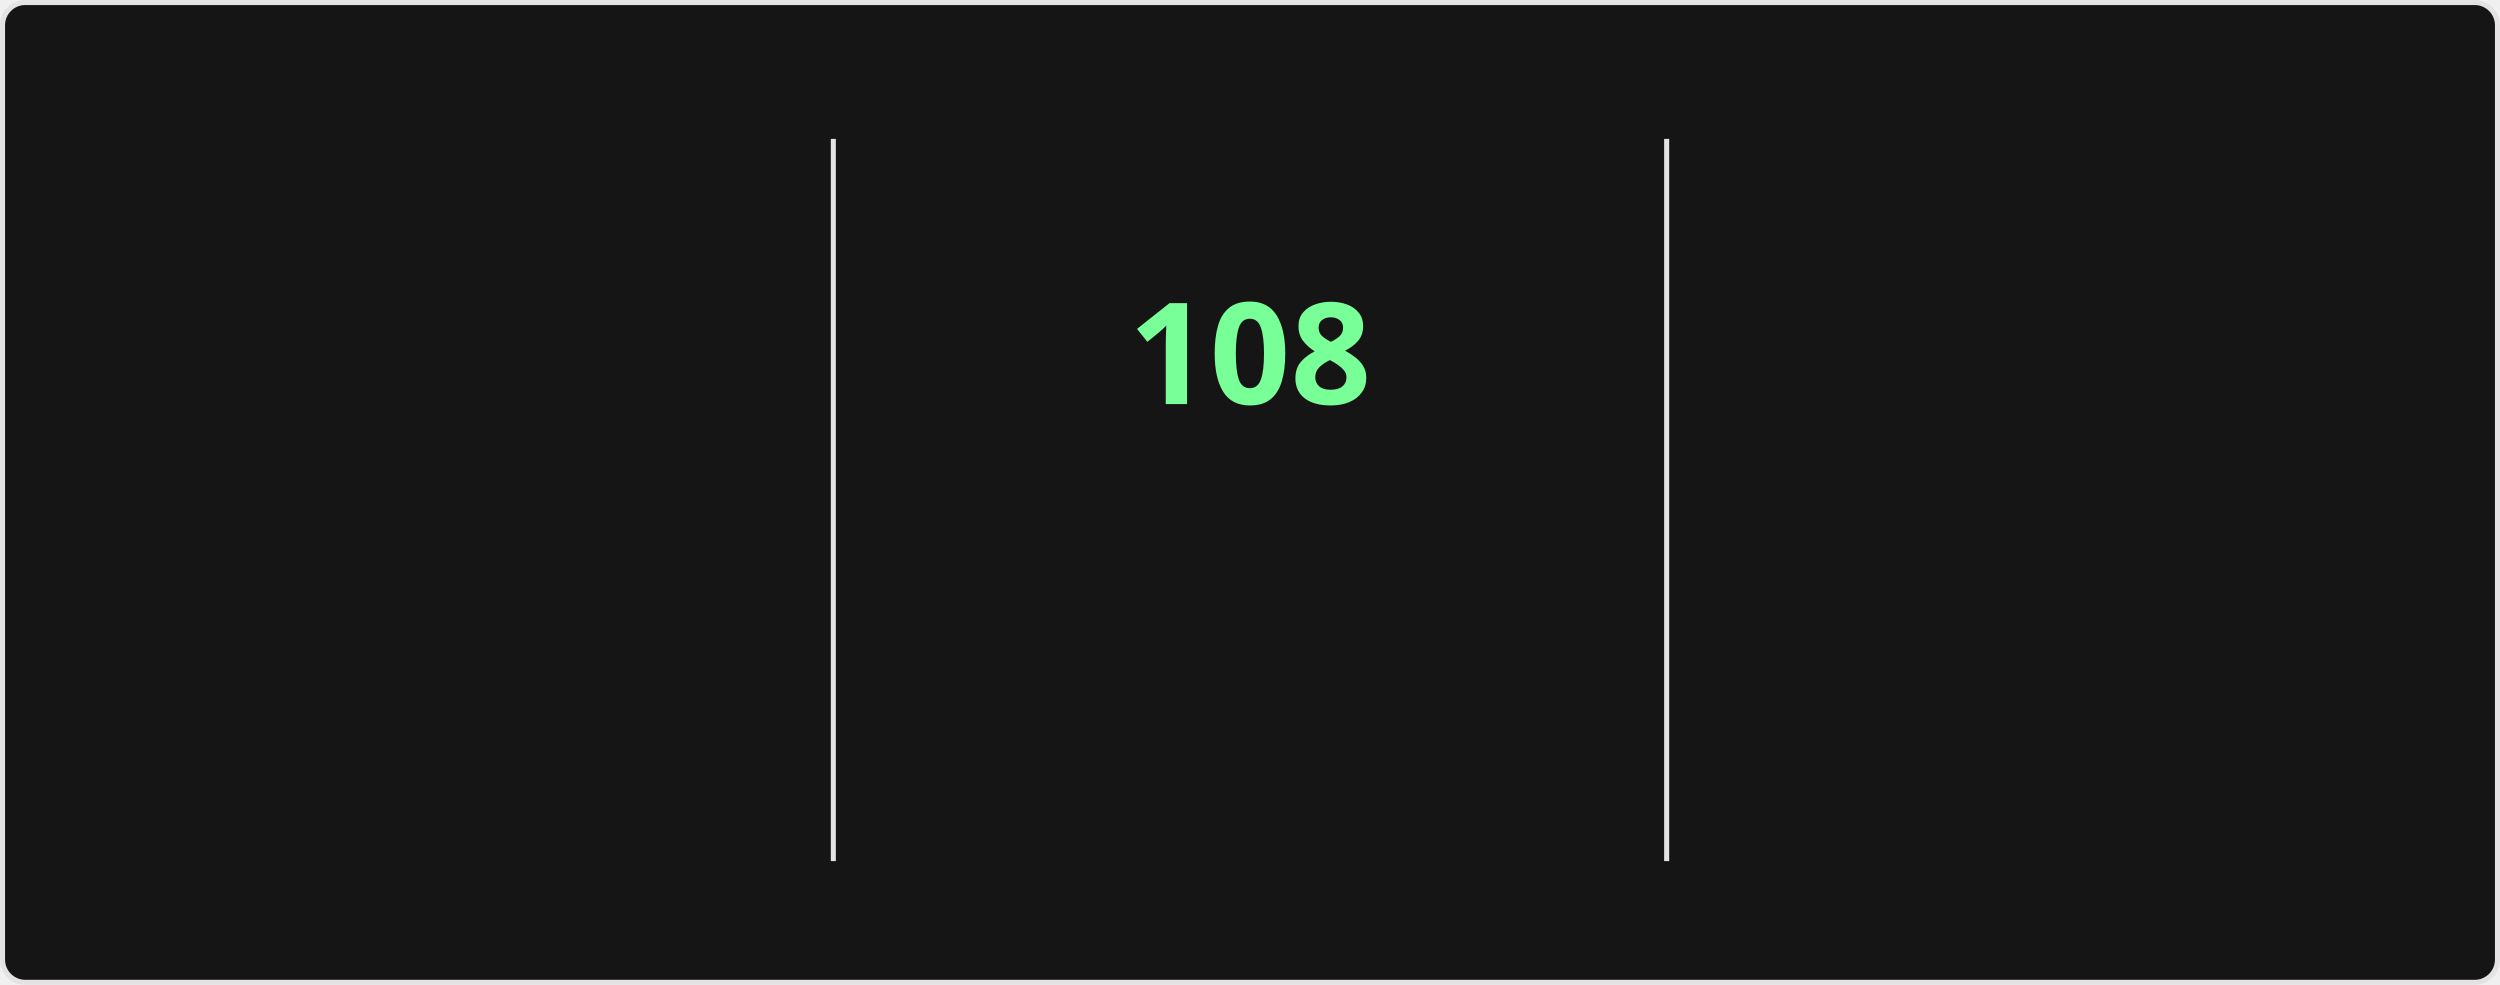
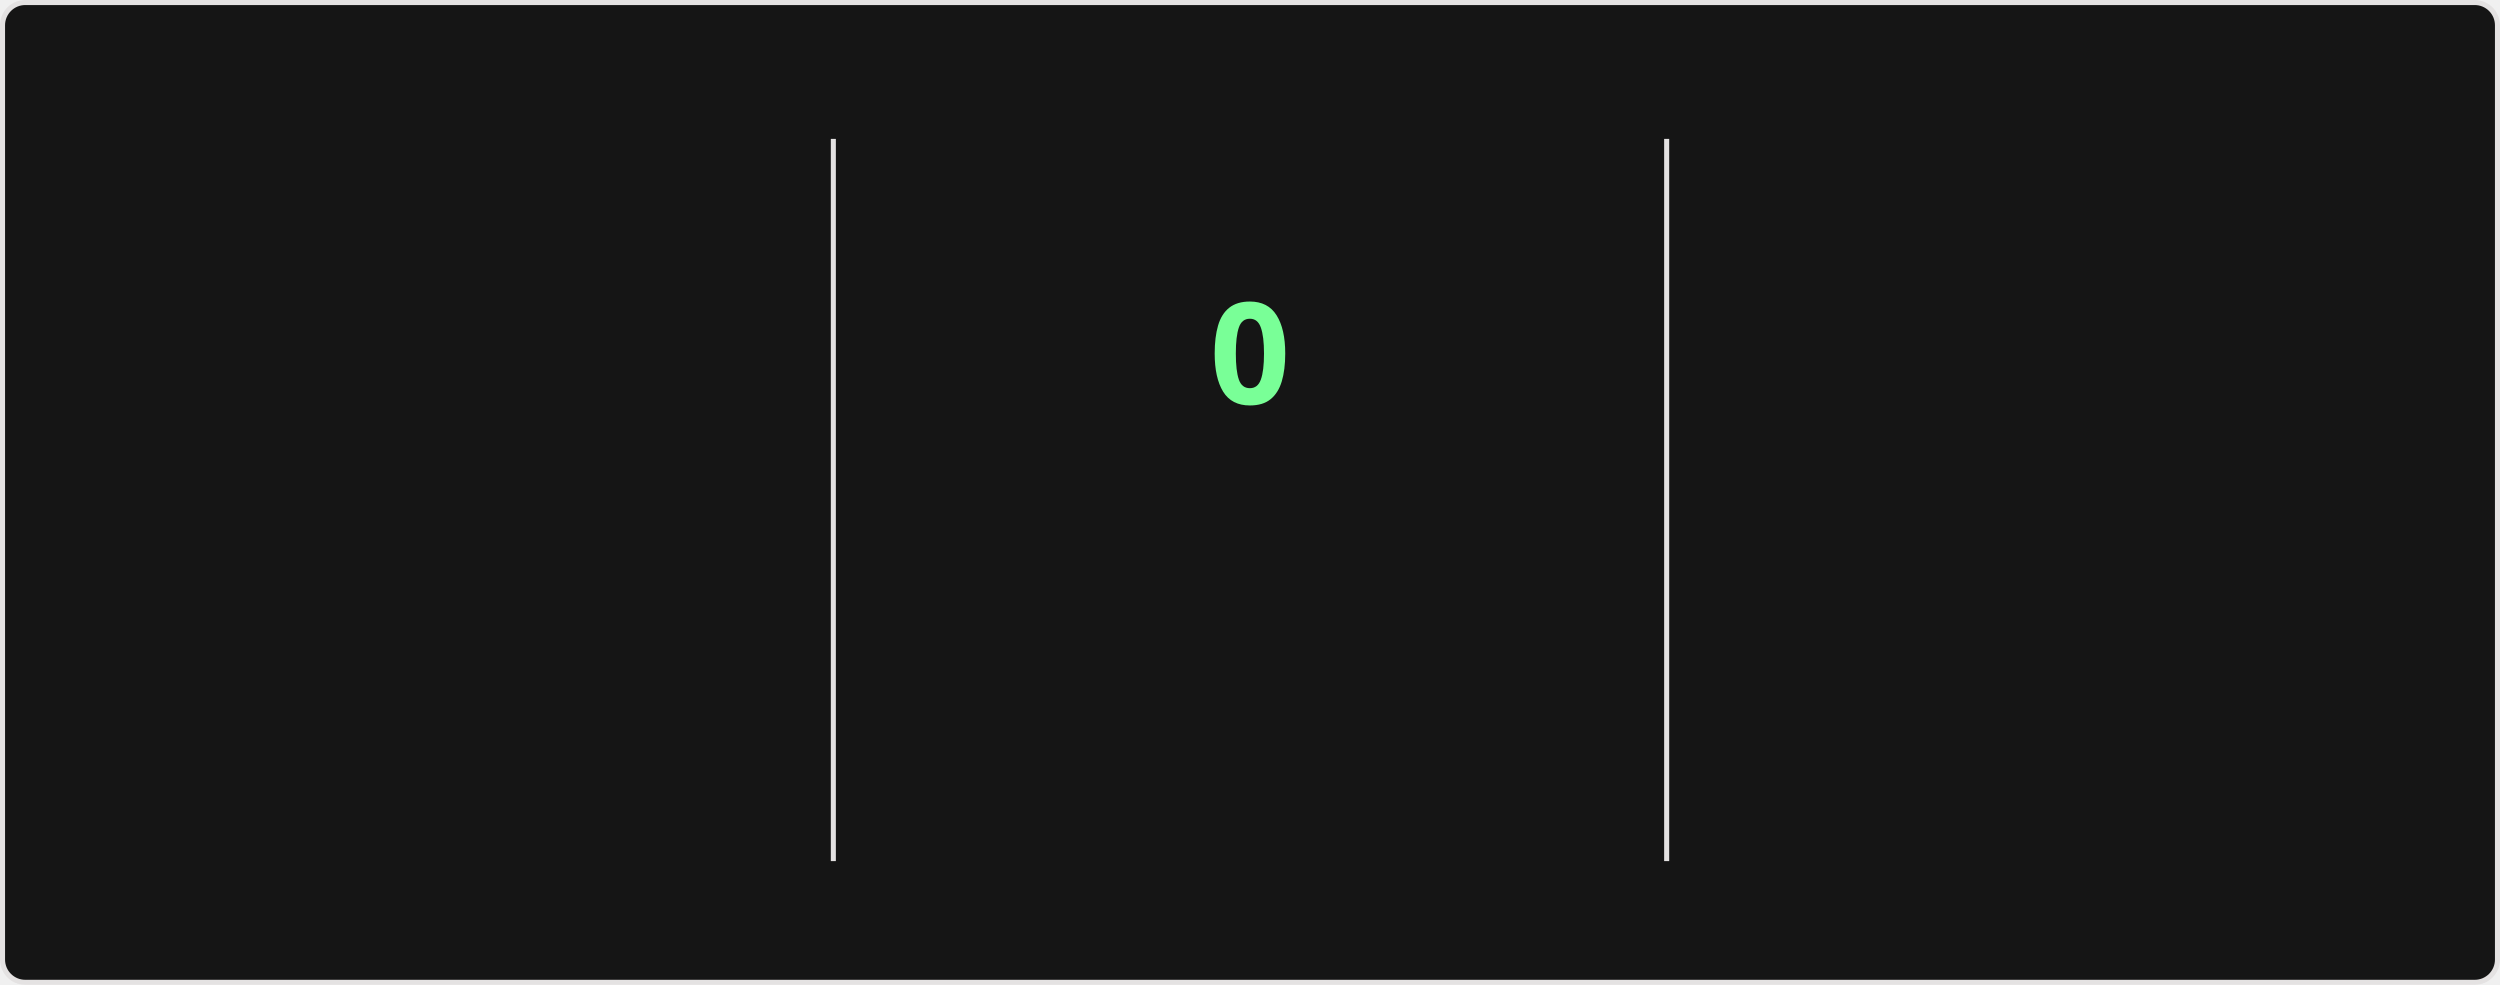
<svg xmlns="http://www.w3.org/2000/svg" style="isolation: isolate" viewBox="0 0 495 195" width="495px" height="195px" direction="ltr">
  <style>
    @keyframes currstreak {
      0% { font-size: 3px; opacity: 0.2; }
      80% { font-size: 34px; opacity: 1; }
      100% { font-size: 28px; opacity: 1; }
    }
    @keyframes fadein {
      0% { opacity: 0; }
      100% { opacity: 1; }
    }
    .big-number {
      font-family: "Segoe UI", Ubuntu, sans-serif;
      font-weight: 700;
      font-size: 28px;
      fill: #fff;
    }
    .label {
      font-family: "Segoe UI", Ubuntu, sans-serif;
      font-weight: 400;
      font-size: 14px;
      fill: #fff;
    }
    .range-text {
      font-family: "Segoe UI", Ubuntu, sans-serif;
      font-weight: 400;
      font-size: 12px;
      fill: #9f9f9f;
    }
    .current-streak-num {
      font-family: "Segoe UI", Ubuntu, sans-serif;
      font-weight: 700;
      font-size: 28px;
      fill: #79ff97;
    }</style>
  <defs>
    <clipPath id="outer_rectangle">
      <rect width="495" height="195" rx="4.5" />
    </clipPath>
    <mask id="mask_out_ring_behind_fire">
      <rect width="495" height="195" fill="white" />
      <ellipse id="mask-ellipse" cx="247.5" cy="32" rx="13" ry="18" fill="black" />
    </mask>
  </defs>
  <g clip-path="url(#outer_rectangle)">
    <g style="isolation: isolate">
      <rect fill="#151515" rx="4.5" x="0.5" y="0.5" width="494" height="194" stroke="#e4e2e2" />
    </g>
    <g style="isolation: isolate">
      <line x1="165" y1="28" x2="165" y2="170" vector-effect="non-scaling-stroke" stroke-width="1" stroke="#e4e2e2" stroke-linejoin="miter" stroke-linecap="square" stroke-miterlimit="3" />
      <line x1="330" y1="28" x2="330" y2="170" vector-effect="non-scaling-stroke" stroke-width="1" stroke="#e4e2e2" stroke-linejoin="miter" stroke-linecap="square" stroke-miterlimit="3" />
    </g>
    <g style="isolation: isolate">
      <g transform="translate(82.5, 48)">
        <text x="0" y="32" stroke-width="0" text-anchor="middle" class="big-number" style="opacity: 0; animation: fadein 0.5s linear forwards 0.6s">
            7.3K
          </text>
      </g>
      <g transform="translate(82.5, 84)">
        <text x="0" y="32" stroke-width="0" text-anchor="middle" class="label" style="opacity: 0; animation: fadein 0.5s linear forwards 0.7s">
            Total Contributions
          </text>
      </g>
      <g transform="translate(82.5, 114)">
        <text x="0" y="32" stroke-width="0" text-anchor="middle" class="range-text" style="opacity: 0; animation: fadein 0.5s linear forwards 0.8s">
            Oct 26 - Present
          </text>
      </g>
    </g>
    <g style="isolation: isolate">
      <g mask="url(#mask_out_ring_behind_fire)">
        <circle cx="247.5" cy="71" r="40" fill="none" stroke="#fff" stroke-width="5" style="opacity: 0; animation: fadein 0.5s linear forwards 0.4s" />
      </g>
      <g transform="translate(247.5, 19.5)" stroke-opacity="0" style="opacity: 0; animation: fadein 0.5s linear forwards 0.6s">
        <path d="M -12 -0.5 L 15 -0.5 L 15 23.5 L -12 23.5 L -12 -0.5 Z" fill="none" />
        <path d="M 1.5 0.67 C 1.5 0.67 2.24 3.32 2.24 5.47 C 2.24 7.53 0.89 9.2 -1.17 9.2 C -3.23 9.2 -4.79 7.53 -4.79 5.47 L -4.76 5.11 C -6.78 7.51 -8 10.62 -8 13.99 C -8 18.41 -4.42 22 0 22 C 4.42 22 8 18.41 8 13.99 C 8 8.6 5.41 3.79 1.5 0.67 Z M -0.29 19 C -2.07 19 -3.51 17.6 -3.51 15.86 C -3.51 14.24 -2.46 13.1 -0.7 12.74 C 1.07 12.38 2.9 11.53 3.92 10.16 C 4.31 11.45 4.51 12.81 4.51 14.2 C 4.51 16.85 2.36 19 -0.29 19 Z" fill="#fff" stroke-opacity="0" />
      </g>
      <g transform="translate(247.5, 48)">
        <text x="0" y="32" stroke-width="0" text-anchor="middle" class="current-streak-num" style="animation: currstreak 0.6s linear forwards">
-             108
+             0
          </text>
      </g>
      <g transform="translate(247.5, 108)">
        <text x="0" y="32" stroke-width="0" text-anchor="middle" class="label" style="opacity: 0; animation: fadein 0.5s linear forwards 0.9s">
            Current Streak
          </text>
      </g>
      <g transform="translate(247.5, 145)">
        <text x="0" y="21" stroke-width="0" text-anchor="middle" class="range-text" style="opacity: 0; animation: fadein 0.5s linear forwards 0.9s">
-             Jul 12 - Oct 27
+             0 days
          </text>
      </g>
    </g>
    <g style="isolation: isolate">
      <g transform="translate(412.5, 48)">
        <text x="0" y="32" stroke-width="0" text-anchor="middle" class="big-number" style="opacity: 0; animation: fadein 0.5s linear forwards 1.2s">
            108
          </text>
      </g>
      <g transform="translate(412.5, 84)">
        <text x="0" y="32" stroke-width="0" text-anchor="middle" class="label" style="opacity: 0; animation: fadein 0.5s linear forwards 1.3s">
            Longest Streak
          </text>
      </g>
      <g transform="translate(412.5, 114)">
        <text x="0" y="32" stroke-width="0" text-anchor="middle" class="range-text" style="opacity: 0; animation: fadein 0.5s linear forwards 1.4s">
            Jul 12 - Oct 27
          </text>
      </g>
    </g>
  </g>
</svg>
